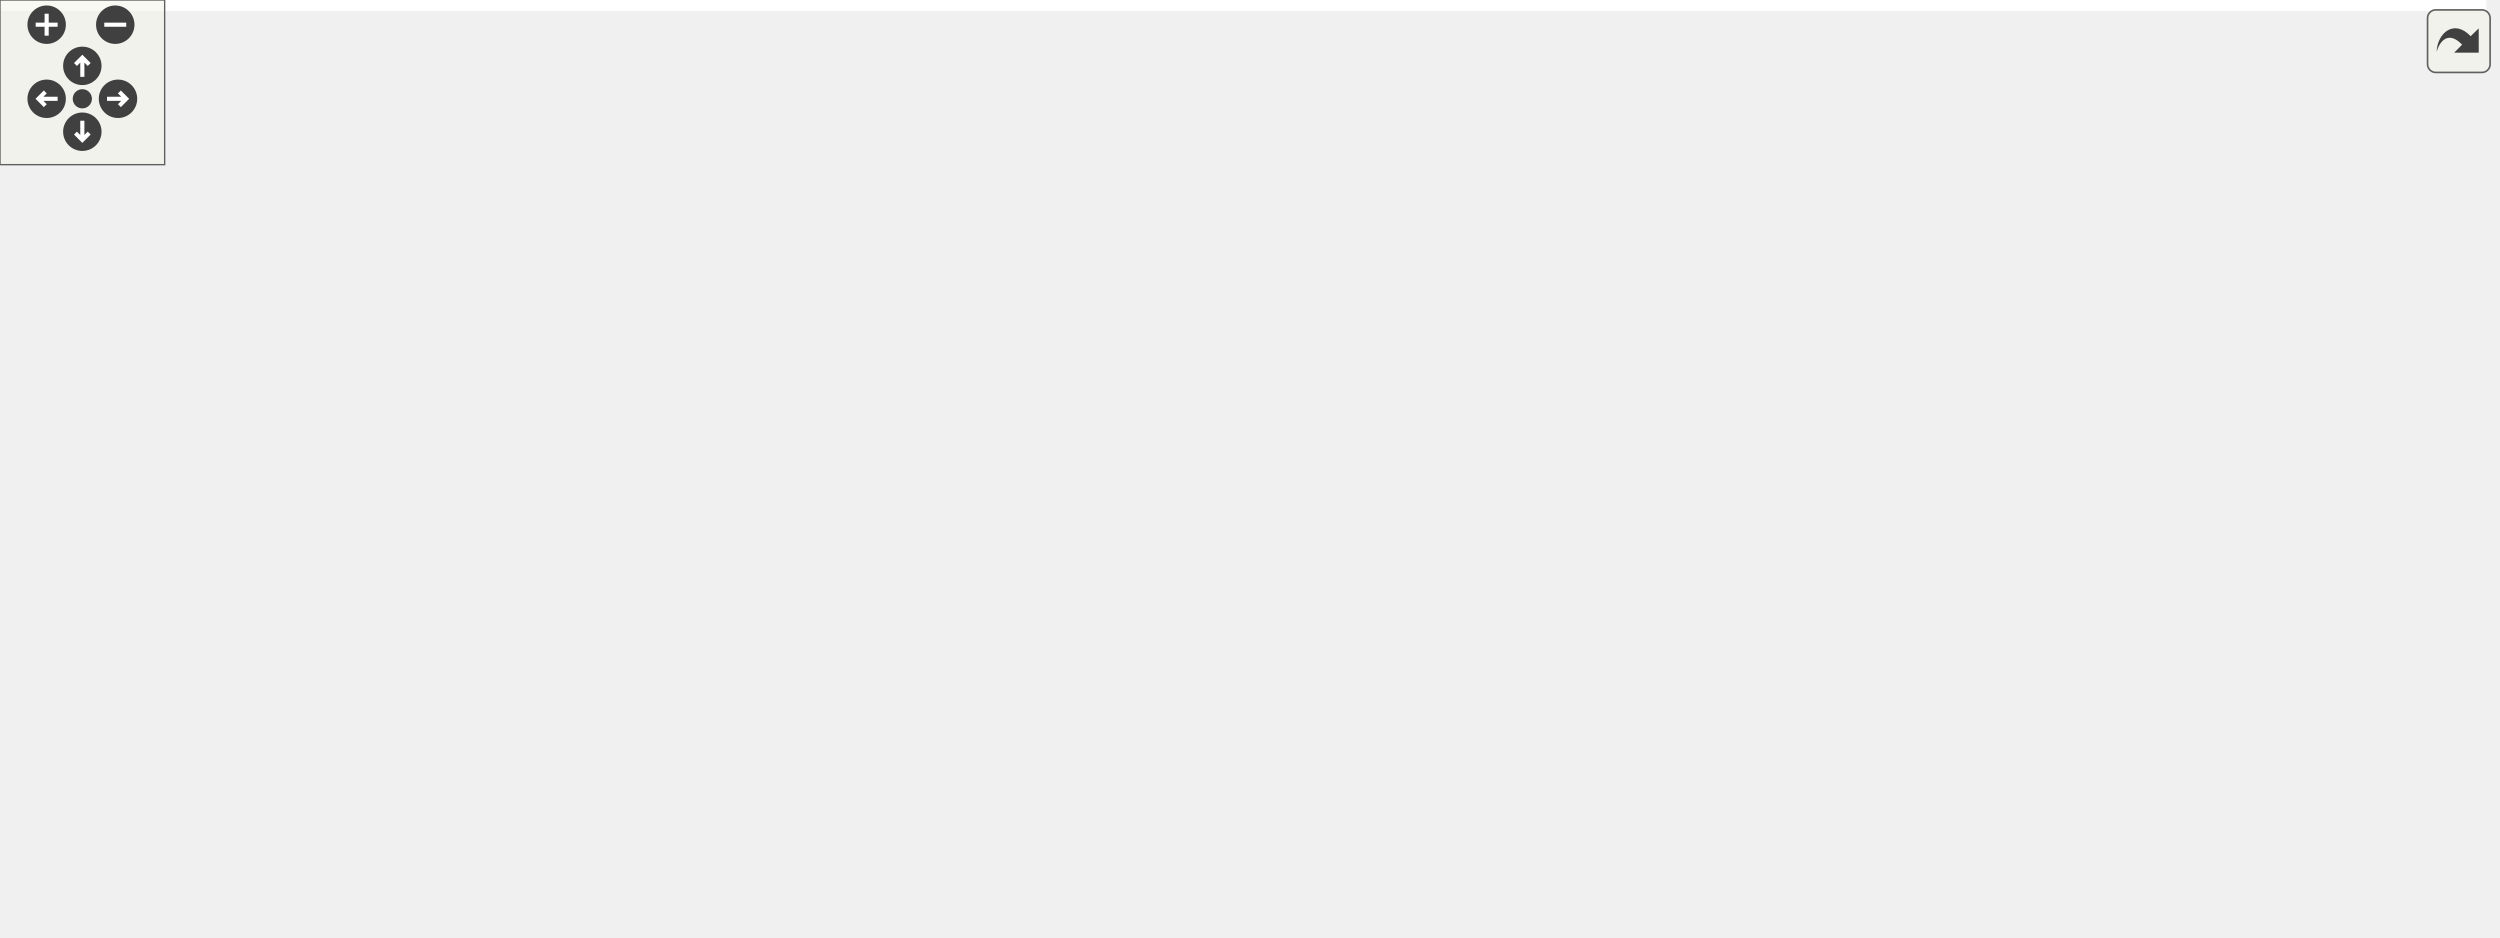
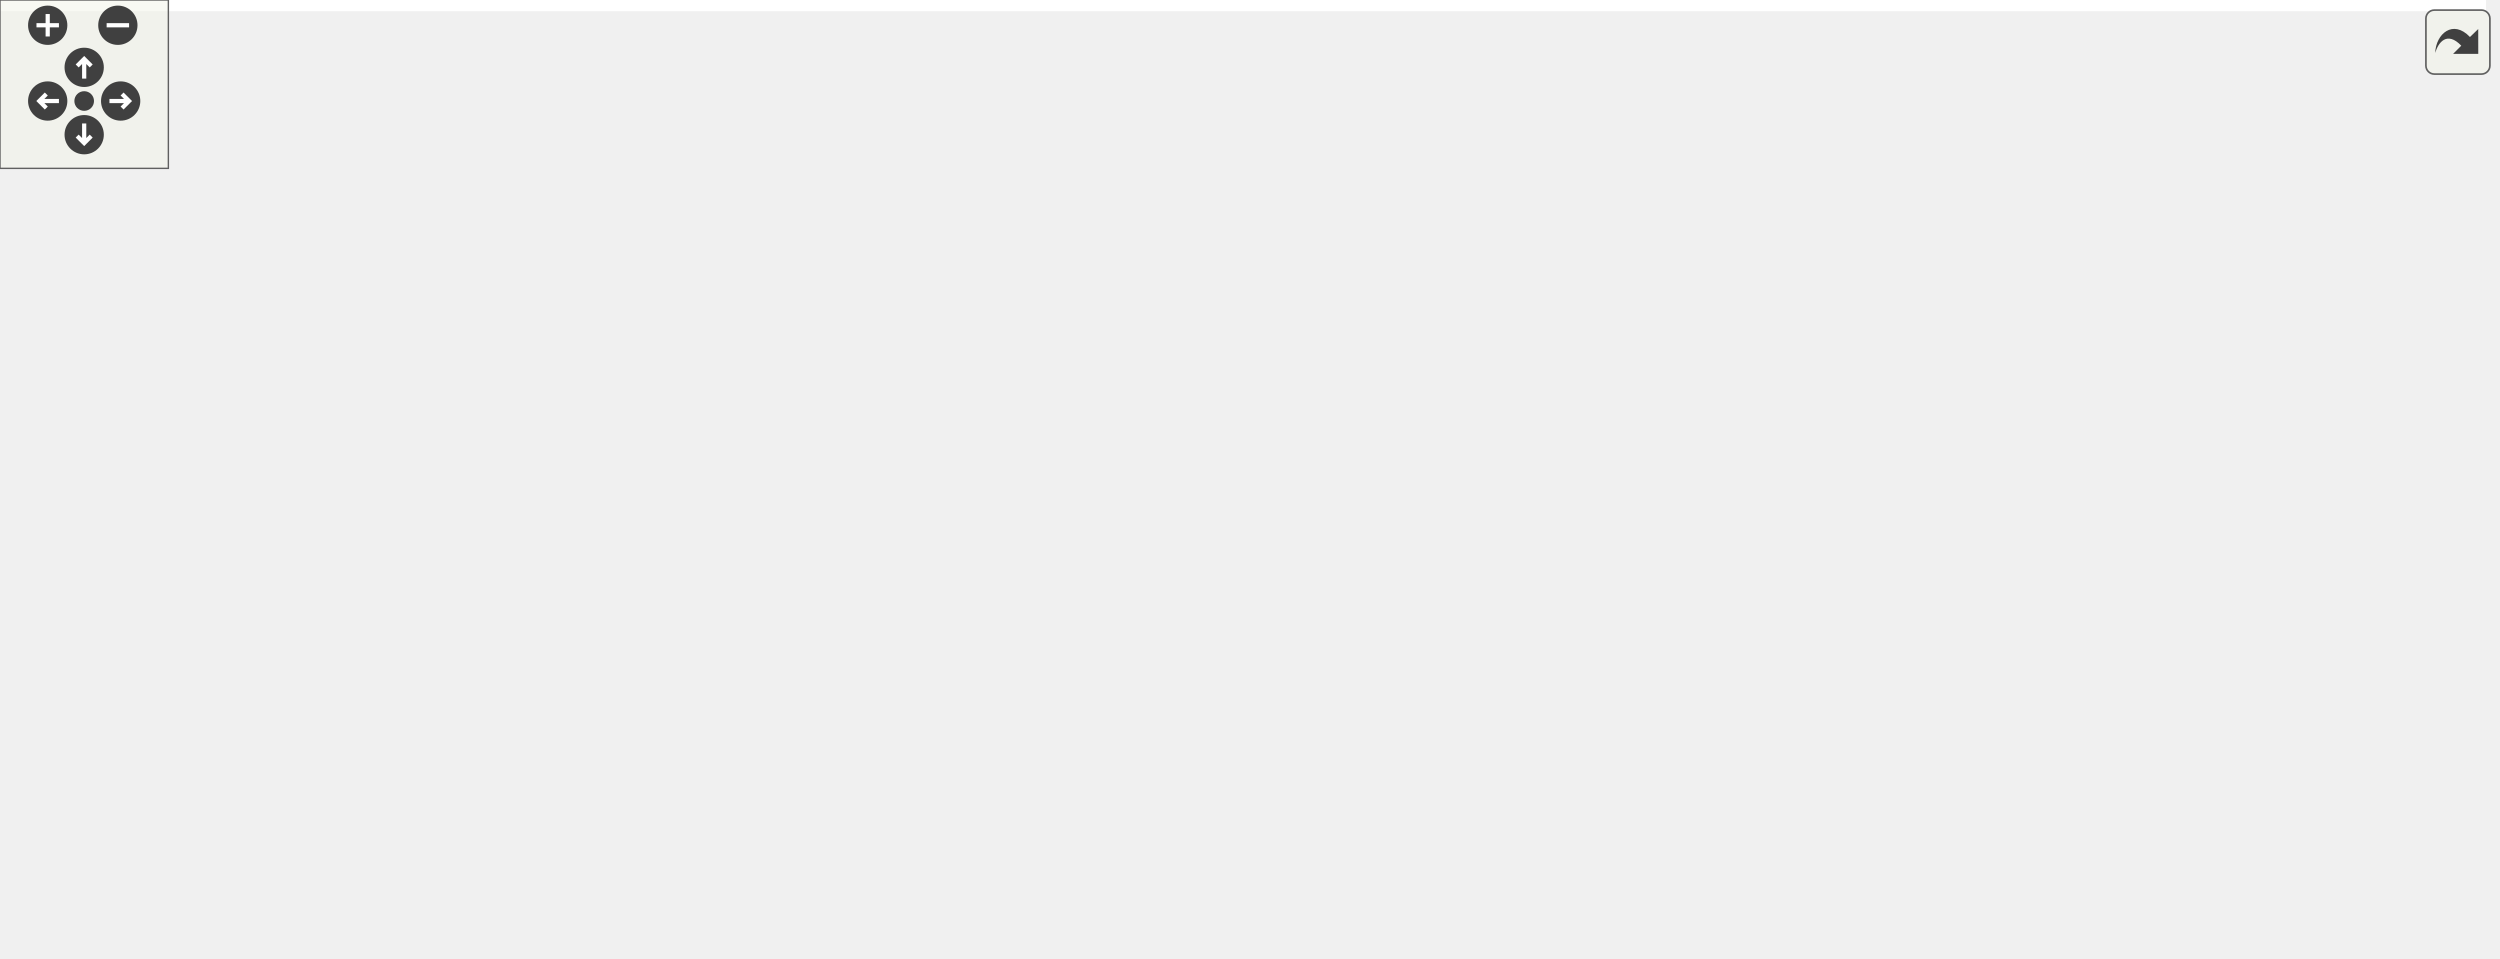
<svg xmlns="http://www.w3.org/2000/svg" xmlns:xlink="http://www.w3.org/1999/xlink" id="main" version="1.1" xml:space="preserve">
  <style type="text/css">
.edge:hover path { stroke: red; }
.edge:hover polygon { stroke: red; fill: red; }
</style>
  <defs>
    <circle id="rim" cx="0" cy="0" r="7" />
    <circle id="rim2" cx="0" cy="0" r="3.5" />
    <g id="zoomPlus">
      <use xlink:href="#rim" fill="#404040">
        <set attributeName="fill" to="#808080" begin="zoomplus.mouseover" end="zoomplus.mouseout" />
      </use>
      <path d="M-4,0h8M0,-4v8" fill="none" stroke="white" stroke-width="1.5" pointer-events="none" />
    </g>
    <g id="zoomMin">
      <use xlink:href="#rim" fill="#404040">
        <set attributeName="fill" to="#808080" begin="zoomminus.mouseover" end="zoomminus.mouseout" />
      </use>
      <path d="M-4,0h8" fill="none" stroke="white" stroke-width="1.5" pointer-events="none" />
    </g>
    <g id="dirArrow">
      <path fill="none" stroke="white" stroke-width="1.5" d="M0,-3.0v7 M-2.5,-0.5L0,-3.0L2.5,-0.5" />
    </g>
    <g id="resetDef">
      <use xlink:href="#rim2" fill="#404040">
        <set attributeName="fill" to="#808080" begin="reset.mouseover" end="reset.mouseout" />
      </use>
    </g>
  </defs>
  <svg id="graph" class="graph">
    <g id="viewport">
-       <polygon fill="white" stroke="transparent" points="-4,4 -4,-281 906,-281 906,4 -4,4" />
+       <polygon fill="white" stroke="transparent" points="-4,4 -4,-281 885.91,-281 885.91,4 -4,4" />
      <g id="node1" class="node">
        <g id="a_node1">
          <a xlink:title=" ">
-             <polygon fill="#bfbfbf" stroke="black" points="378,-246.5 378,-276.5 575,-276.5 575,-246.5 378,-246.5" />
-             <text text-anchor="start" x="386" y="-264.5" font-family="Helvetica,sans-Serif" font-size="10.00">modules/core/MarmotMechanics</text>
-             <text text-anchor="middle" x="476.5" y="-253.5" font-family="Helvetica,sans-Serif" font-size="10.00">Core/src/MarmotMaterialHyperElastic.cpp</text>
+             <polygon fill="#bfbfbf" stroke="black" points="364,-246.5 364,-276.5 561,-276.5 561,-246.5 364,-246.5" />
+             <text text-anchor="start" x="372" y="-264.5" font-family="Helvetica,sans-Serif" font-size="10.00">modules/core/MarmotMechanics</text>
+             <text text-anchor="middle" x="462.5" y="-253.5" font-family="Helvetica,sans-Serif" font-size="10.00">Core/src/MarmotMaterialHyperElastic.cpp</text>
          </a>
        </g>
      </g>
      <g id="node2" class="node">
        <g id="a_node2">
+           <a xlink:href="MarmotMaterialHyperElastic_8h.html" target="_top" xlink:title=" ">
+             <polygon fill="white" stroke="black" points="23.5,-179.5 23.5,-209.5 169.5,-209.5 169.5,-179.5 23.5,-179.5" />
+             <text text-anchor="start" x="31.5" y="-197.5" font-family="Helvetica,sans-Serif" font-size="10.00">Marmot/MarmotMaterialHyper</text>
+             <text text-anchor="middle" x="96.5" y="-186.5" font-family="Helvetica,sans-Serif" font-size="10.00">Elastic.h</text>
+           </a>
+         </g>
+       </g>
+       <g id="edge1" class="edge">
+         <path fill="none" stroke="midnightblue" d="M383.53,-246.48C323.42,-235.8 240.87,-221.14 179.73,-210.28" />
+         <polygon fill="midnightblue" stroke="midnightblue" points="180.18,-206.81 169.72,-208.5 178.96,-213.7 180.18,-206.81" />
+       </g>
+       <g id="node7" class="node">
+         <g id="a_node7">
          <a xlink:href="MarmotConstants_8h.html" target="_top" xlink:title=" ">
-             <polygon fill="white" stroke="black" points="0,-123.5 0,-142.5 137,-142.5 137,-123.5 0,-123.5" />
-             <text text-anchor="middle" x="68.5" y="-130.5" font-family="Helvetica,sans-Serif" font-size="10.00">Marmot/MarmotConstants.h</text>
-           </a>
-         </g>
-       </g>
-       <g id="edge1" class="edge">
-         <path fill="none" stroke="midnightblue" d="M377.78,-256.87C284.15,-251.68 151.71,-239.28 109.5,-210 89.91,-196.41 78.84,-170.39 73.26,-152.61" />
-         <polygon fill="midnightblue" stroke="midnightblue" points="76.57,-151.46 70.47,-142.8 69.84,-153.38 76.57,-151.46" />
-       </g>
-       <g id="node4" class="node">
-         <g id="a_node4">
+             <polygon fill="white" stroke="black" points="727,-123.5 727,-142.5 864,-142.5 864,-123.5 727,-123.5" />
+             <text text-anchor="middle" x="795.5" y="-130.5" font-family="Helvetica,sans-Serif" font-size="10.00">Marmot/MarmotConstants.h</text>
+           </a>
+         </g>
+       </g>
+       <g id="edge6" class="edge">
+         <path fill="none" stroke="midnightblue" d="M561.21,-252.98C608.93,-246.31 665.83,-233.73 712.5,-210 741.24,-195.39 767.41,-168.04 782.39,-150.44" />
+         <polygon fill="midnightblue" stroke="midnightblue" points="785.13,-152.62 788.8,-142.69 779.73,-148.16 785.13,-152.62" />
+       </g>
+       <g id="node9" class="node">
+         <g id="a_node9">
          <a xlink:href="MarmotJournal_8h.html" target="_top" xlink:title=" ">
-             <polygon fill="white" stroke="black" points="487,-67.5 487,-86.5 612,-86.5 612,-67.5 487,-67.5" />
-             <text text-anchor="middle" x="549.5" y="-74.5" font-family="Helvetica,sans-Serif" font-size="10.00">Marmot/MarmotJournal.h</text>
-           </a>
-         </g>
-       </g>
-       <g id="edge3" class="edge">
-         <path fill="none" stroke="midnightblue" d="M481.75,-246.31C487.81,-230.01 498.15,-202.49 507.5,-179 519.11,-149.84 533.24,-116.23 541.79,-96.07" />
-         <polygon fill="midnightblue" stroke="midnightblue" points="545.12,-97.18 545.81,-86.61 538.68,-94.44 545.12,-97.18" />
-       </g>
-       <g id="node5" class="node">
-         <g id="a_node5">
-           <a xlink:title=" ">
-             <polygon fill="white" stroke="#bfbfbf" points="629.5,-6 629.5,-25 683.5,-25 683.5,-6 629.5,-6" />
-             <text text-anchor="middle" x="656.5" y="-13" font-family="Helvetica,sans-Serif" font-size="10.00">iostream</text>
+             <polygon fill="white" stroke="black" points="183,-67.5 183,-86.5 308,-86.5 308,-67.5 183,-67.5" />
+             <text text-anchor="middle" x="245.5" y="-74.5" font-family="Helvetica,sans-Serif" font-size="10.00">Marmot/MarmotJournal.h</text>
+           </a>
+         </g>
+       </g>
+       <g id="edge8" class="edge">
+         <path fill="none" stroke="midnightblue" d="M363.84,-251.44C308.29,-244.07 246.68,-231.3 229.5,-210 202.9,-177.02 222.67,-123.47 235.99,-95.81" />
+         <polygon fill="midnightblue" stroke="midnightblue" points="239.27,-97.07 240.67,-86.57 233.03,-93.91 239.27,-97.07" />
+       </g>
+       <g id="node10" class="node">
+         <g id="a_node10">
+           <a xlink:title=" ">
+             <polygon fill="white" stroke="#bfbfbf" points="610.5,-6 610.5,-25 664.5,-25 664.5,-6 610.5,-6" />
+             <text text-anchor="middle" x="637.5" y="-13" font-family="Helvetica,sans-Serif" font-size="10.00">iostream</text>
          </a>
        </g>
      </g>
      <g id="edge32" class="edge">
-         <path fill="none" stroke="midnightblue" d="M575.08,-250.79C602.28,-243.46 629.51,-231.01 648.5,-210 691.67,-162.25 680.76,-130.7 671.5,-67 669.91,-56.08 666.49,-44.24 663.32,-34.77" />
-         <polygon fill="midnightblue" stroke="midnightblue" points="666.59,-33.52 659.95,-25.27 659.99,-35.86 666.59,-33.52" />
-       </g>
-       <g id="node8" class="node">
-         <g id="a_node8">
+         <path fill="none" stroke="midnightblue" d="M561.04,-250.76C616.83,-243.34 687.29,-230.76 747.5,-210 807.46,-189.32 840.83,-197.37 873.5,-143 921.06,-63.84 752.69,-31.36 674.88,-20.78" />
+         <polygon fill="midnightblue" stroke="midnightblue" points="674.9,-17.26 664.53,-19.43 673.99,-24.2 674.9,-17.26" />
+       </g>
+       <g id="node12" class="node">
+         <g id="a_node12">
          <a xlink:href="MarmotKinematics_8h.html" target="_top" xlink:title=" ">
-             <polygon fill="white" stroke="black" points="253.5,-185 253.5,-204 395.5,-204 395.5,-185 253.5,-185" />
-             <text text-anchor="middle" x="324.5" y="-192" font-family="Helvetica,sans-Serif" font-size="10.00">Marmot/MarmotKinematics.h</text>
-           </a>
-         </g>
-       </g>
-       <g id="edge7" class="edge">
-         <path fill="none" stroke="midnightblue" d="M443.52,-246.4C416.73,-234.94 379.31,-218.94 353.62,-207.95" />
-         <polygon fill="midnightblue" stroke="midnightblue" points="354.96,-204.72 344.39,-204.01 352.21,-211.16 354.96,-204.72" />
-       </g>
-       <g id="node13" class="node">
-         <g id="a_node13">
+             <polygon fill="white" stroke="black" points="238.5,-185 238.5,-204 380.5,-204 380.5,-185 238.5,-185" />
+             <text text-anchor="middle" x="309.5" y="-192" font-family="Helvetica,sans-Serif" font-size="10.00">Marmot/MarmotKinematics.h</text>
+           </a>
+         </g>
+       </g>
+       <g id="edge12" class="edge">
+         <path fill="none" stroke="midnightblue" d="M429.3,-246.4C402.34,-234.94 364.67,-218.94 338.81,-207.95" />
+         <polygon fill="midnightblue" stroke="midnightblue" points="340.1,-204.7 329.52,-204.01 337.36,-211.14 340.1,-204.7" />
+       </g>
+       <g id="node17" class="node">
+         <g id="a_node17">
          <a xlink:href="MarmotVoigt_8h.html" target="_top" xlink:title=" ">
-             <polygon fill="white" stroke="black" points="343.5,-123.5 343.5,-142.5 459.5,-142.5 459.5,-123.5 343.5,-123.5" />
-             <text text-anchor="middle" x="401.5" y="-130.5" font-family="Helvetica,sans-Serif" font-size="10.00">Marmot/MarmotVoigt.h</text>
+             <polygon fill="white" stroke="black" points="308.5,-123.5 308.5,-142.5 424.5,-142.5 424.5,-123.5 308.5,-123.5" />
+             <text text-anchor="middle" x="366.5" y="-130.5" font-family="Helvetica,sans-Serif" font-size="10.00">Marmot/MarmotVoigt.h</text>
          </a>
        </g>
      </g>
      <g id="edge31" class="edge">
-         <path fill="none" stroke="midnightblue" d="M468.19,-246.48C454.45,-223.31 427.04,-177.07 411.99,-151.69" />
-         <polygon fill="midnightblue" stroke="midnightblue" points="414.82,-149.61 406.71,-142.79 408.8,-153.18 414.82,-149.61" />
-       </g>
-       <g id="node14" class="node">
-         <g id="a_node14">
-           <a xlink:href="MarmotMaterialHyperElastic_8h.html" target="_top" xlink:title=" ">
-             <polygon fill="white" stroke="black" points="732.5,-179.5 732.5,-209.5 878.5,-209.5 878.5,-179.5 732.5,-179.5" />
-             <text text-anchor="start" x="740.5" y="-197.5" font-family="Helvetica,sans-Serif" font-size="10.00">Marmot/MarmotMaterialHyper</text>
-             <text text-anchor="middle" x="805.5" y="-186.5" font-family="Helvetica,sans-Serif" font-size="10.00">Elastic.h</text>
-           </a>
-         </g>
-       </g>
-       <g id="edge16" class="edge">
-         <path fill="none" stroke="midnightblue" d="M547.48,-246.48C599.5,-236.2 670.2,-222.23 724.43,-211.52" />
-         <polygon fill="midnightblue" stroke="midnightblue" points="725.23,-214.93 734.36,-209.55 723.87,-208.06 725.23,-214.93" />
+         <path fill="none" stroke="midnightblue" d="M451.86,-246.48C434.12,-223.1 398.57,-176.25 379.42,-151.02" />
+         <polygon fill="midnightblue" stroke="midnightblue" points="382,-148.64 373.17,-142.79 376.43,-152.87 382,-148.64" />
      </g>
      <g id="node18" class="node">
        <g id="a_node18">
          <a xlink:href="MarmotMath_8h.html" target="_top" xlink:title=" ">
-             <polygon fill="white" stroke="black" points="119,-185 119,-204 234,-204 234,-185 119,-185" />
-             <text text-anchor="middle" x="176.5" y="-192" font-family="Helvetica,sans-Serif" font-size="10.00">Marmot/MarmotMath.h</text>
+             <polygon fill="white" stroke="black" points="588,-185 588,-204 703,-204 703,-185 588,-185" />
+             <text text-anchor="middle" x="645.5" y="-192" font-family="Helvetica,sans-Serif" font-size="10.00">Marmot/MarmotMath.h</text>
          </a>
        </g>
      </g>
      <g id="edge21" class="edge">
-         <path fill="none" stroke="midnightblue" d="M411.77,-246.48C356.02,-234.4 276.72,-217.21 225.94,-206.21" />
-         <polygon fill="midnightblue" stroke="midnightblue" points="226.38,-202.73 215.86,-204.03 224.9,-209.57 226.38,-202.73" />
+         <path fill="none" stroke="midnightblue" d="M502.21,-246.4C535.03,-234.74 581.1,-218.37 612.06,-207.38" />
+         <polygon fill="midnightblue" stroke="midnightblue" points="613.3,-210.65 621.55,-204.01 610.95,-204.06 613.3,-210.65" />
      </g>
      <g id="node20" class="node">
        <g id="a_node20">
          <a xlink:href="MarmotTensor_8h.html" target="_top" xlink:title=" ">
-             <polygon fill="white" stroke="black" points="516,-185 516,-204 639,-204 639,-185 516,-185" />
-             <text text-anchor="middle" x="577.5" y="-192" font-family="Helvetica,sans-Serif" font-size="10.00">Marmot/MarmotTensor.h</text>
+             <polygon fill="white" stroke="black" points="445,-185 445,-204 568,-204 568,-185 445,-185" />
+             <text text-anchor="middle" x="506.5" y="-192" font-family="Helvetica,sans-Serif" font-size="10.00">Marmot/MarmotTensor.h</text>
          </a>
        </g>
      </g>
      <g id="edge25" class="edge">
-         <path fill="none" stroke="midnightblue" d="M498.42,-246.4C515.35,-235.5 538.69,-220.48 555.62,-209.58" />
-         <polygon fill="midnightblue" stroke="midnightblue" points="557.77,-212.36 564.28,-204.01 553.98,-206.48 557.77,-212.36" />
+         <path fill="none" stroke="midnightblue" d="M472.05,-246.4C478.77,-236.46 487.81,-223.11 494.94,-212.57" />
+         <polygon fill="midnightblue" stroke="midnightblue" points="497.91,-214.44 500.61,-204.19 492.11,-210.51 497.91,-214.44" />
      </g>
      <g id="node3" class="node">
        <g id="a_node3">
-           <a xlink:title=" ">
-             <polygon fill="white" stroke="#bfbfbf" points="46.5,-67.5 46.5,-86.5 90.5,-86.5 90.5,-67.5 46.5,-67.5" />
-             <text text-anchor="middle" x="68.5" y="-74.5" font-family="Helvetica,sans-Serif" font-size="10.00">cmath</text>
+           <a xlink:href="MarmotMaterialMechanical_8h.html" target="_top" xlink:title=" ">
+             <polygon fill="white" stroke="black" points="0,-123.5 0,-142.5 177,-142.5 177,-123.5 0,-123.5" />
+             <text text-anchor="middle" x="88.5" y="-130.5" font-family="Helvetica,sans-Serif" font-size="10.00">Marmot/MarmotMaterialMechanical.h</text>
          </a>
        </g>
      </g>
      <g id="edge2" class="edge">
-         <path fill="none" stroke="midnightblue" d="M68.5,-123.08C68.5,-116.01 68.5,-105.86 68.5,-96.99" />
-         <polygon fill="midnightblue" stroke="midnightblue" points="72,-96.75 68.5,-86.75 65,-96.75 72,-96.75" />
+         <path fill="none" stroke="midnightblue" d="M94.6,-179.4C93.53,-171.38 92.16,-161.23 91,-152.57" />
+         <polygon fill="midnightblue" stroke="midnightblue" points="94.47,-152.1 89.66,-142.66 87.53,-153.04 94.47,-152.1" />
+       </g>
+       <g id="node4" class="node">
+         <g id="a_node4">
+           <a xlink:href="MarmotMaterial_8h.html" target="_top" xlink:title=" ">
+             <polygon fill="white" stroke="black" points="24.5,-67.5 24.5,-86.5 152.5,-86.5 152.5,-67.5 24.5,-67.5" />
+             <text text-anchor="middle" x="88.5" y="-74.5" font-family="Helvetica,sans-Serif" font-size="10.00">Marmot/MarmotMaterial.h</text>
+           </a>
+         </g>
+       </g>
+       <g id="edge3" class="edge">
+         <path fill="none" stroke="midnightblue" d="M88.5,-123.08C88.5,-116.01 88.5,-105.86 88.5,-96.99" />
+         <polygon fill="midnightblue" stroke="midnightblue" points="92,-96.75 88.5,-86.75 85,-96.75 92,-96.75" />
+       </g>
+       <g id="node5" class="node">
+         <g id="a_node5">
+           <a xlink:href="MarmotUtils_8h.html" target="_top" xlink:title=" ">
+             <polygon fill="white" stroke="black" points="29,-6 29,-25 142,-25 142,-6 29,-6" />
+             <text text-anchor="middle" x="85.5" y="-13" font-family="Helvetica,sans-Serif" font-size="10.00">Marmot/MarmotUtils.h</text>
+           </a>
+         </g>
      </g>
      <g id="edge4" class="edge">
-         <path fill="none" stroke="midnightblue" d="M564.83,-67.48C582.47,-57.67 611.66,-41.43 632.36,-29.92" />
-         <polygon fill="midnightblue" stroke="midnightblue" points="634.16,-32.93 641.2,-25.01 630.76,-26.81 634.16,-32.93" />
+         <path fill="none" stroke="midnightblue" d="M88.07,-67.48C87.65,-59.08 86.99,-45.98 86.44,-35.16" />
+         <polygon fill="midnightblue" stroke="midnightblue" points="89.93,-34.82 85.93,-25.01 82.94,-35.17 89.93,-34.82" />
      </g>
      <g id="node6" class="node">
        <g id="a_node6">
          <a xlink:title=" ">
-             <polygon fill="white" stroke="#bfbfbf" points="523.5,-6 523.5,-25 575.5,-25 575.5,-6 523.5,-6" />
-             <text text-anchor="middle" x="549.5" y="-13" font-family="Helvetica,sans-Serif" font-size="10.00">sstream</text>
+             <polygon fill="white" stroke="#bfbfbf" points="160,-6 160,-25 201,-25 201,-6 160,-6" />
+             <text text-anchor="middle" x="180.5" y="-13" font-family="Helvetica,sans-Serif" font-size="10.00">string</text>
          </a>
        </g>
      </g>
      <g id="edge5" class="edge">
-         <path fill="none" stroke="midnightblue" d="M549.5,-67.48C549.5,-59.08 549.5,-45.98 549.5,-35.16" />
-         <polygon fill="midnightblue" stroke="midnightblue" points="553,-35.01 549.5,-25.01 546,-35.01 553,-35.01" />
-       </g>
-       <g id="node7" class="node">
-         <g id="a_node7">
-           <a xlink:title=" ">
-             <polygon fill="white" stroke="#bfbfbf" points="702,-6 702,-25 743,-25 743,-6 702,-6" />
-             <text text-anchor="middle" x="722.5" y="-13" font-family="Helvetica,sans-Serif" font-size="10.00">string</text>
-           </a>
-         </g>
-       </g>
-       <g id="edge6" class="edge">
-         <path fill="none" stroke="midnightblue" d="M581.2,-67.46C610.49,-59.23 655,-45.87 692.5,-31 693.88,-30.45 695.28,-29.87 696.69,-29.27" />
-         <polygon fill="midnightblue" stroke="midnightblue" points="698.23,-32.41 705.87,-25.07 695.32,-26.04 698.23,-32.41" />
-       </g>
-       <g id="edge8" class="edge">
-         <path fill="none" stroke="midnightblue" d="M322.88,-184.81C320.67,-170.03 318.61,-139.96 334.5,-123 353.73,-102.46 422.23,-90.65 476.81,-84.33" />
-         <polygon fill="midnightblue" stroke="midnightblue" points="477.27,-87.8 486.82,-83.21 476.5,-80.84 477.27,-87.8" />
-       </g>
-       <g id="node9" class="node">
-         <g id="a_node9">
-           <a xlink:href="MarmotTypedefs_8h.html" target="_top" xlink:title=" ">
-             <polygon fill="white" stroke="black" points="239,-67.5 239,-86.5 372,-86.5 372,-67.5 239,-67.5" />
-             <text text-anchor="middle" x="305.5" y="-74.5" font-family="Helvetica,sans-Serif" font-size="10.00">Marmot/MarmotTypedefs.h</text>
-           </a>
-         </g>
+         <path fill="none" stroke="midnightblue" d="M101.68,-67.48C116.57,-57.84 141.04,-42.02 158.77,-30.55" />
+         <polygon fill="midnightblue" stroke="midnightblue" points="160.85,-33.38 167.34,-25.01 157.05,-27.5 160.85,-33.38" />
+       </g>
+       <g id="node8" class="node">
+         <g id="a_node8">
+           <a xlink:title=" ">
+             <polygon fill="white" stroke="#bfbfbf" points="773.5,-67.5 773.5,-86.5 817.5,-86.5 817.5,-67.5 773.5,-67.5" />
+             <text text-anchor="middle" x="795.5" y="-74.5" font-family="Helvetica,sans-Serif" font-size="10.00">cmath</text>
+           </a>
+         </g>
+       </g>
+       <g id="edge7" class="edge">
+         <path fill="none" stroke="midnightblue" d="M795.5,-123.08C795.5,-116.01 795.5,-105.86 795.5,-96.99" />
+         <polygon fill="midnightblue" stroke="midnightblue" points="799,-96.75 795.5,-86.75 792,-96.75 799,-96.75" />
+       </g>
+       <g id="edge11" class="edge">
+         <path fill="none" stroke="midnightblue" d="M236.19,-67.48C226.05,-58.2 209.64,-43.17 197.25,-31.83" />
+         <polygon fill="midnightblue" stroke="midnightblue" points="199.54,-29.18 189.8,-25.01 194.81,-34.34 199.54,-29.18" />
      </g>
      <g id="edge9" class="edge">
-         <path fill="none" stroke="midnightblue" d="M319.23,-184.96C313.56,-175.22 304.89,-158.63 301.5,-143 298.16,-127.62 299.64,-109.74 301.68,-96.64" />
-         <polygon fill="midnightblue" stroke="midnightblue" points="305.17,-96.99 303.51,-86.53 298.28,-95.74 305.17,-96.99" />
-       </g>
-       <g id="edge13" class="edge">
-         <path fill="none" stroke="midnightblue" d="M335.53,-184.98C347.77,-175.52 367.73,-160.1 382.49,-148.69" />
-         <polygon fill="midnightblue" stroke="midnightblue" points="384.72,-151.39 390.49,-142.51 380.44,-145.85 384.72,-151.39" />
-       </g>
-       <g id="node10" class="node">
-         <g id="a_node10">
-           <a xlink:title=" ">
-             <polygon fill="white" stroke="#bfbfbf" points="187.5,-6 187.5,-25 251.5,-25 251.5,-6 187.5,-6" />
-             <text text-anchor="middle" x="219.5" y="-13" font-family="Helvetica,sans-Serif" font-size="10.00">Eigen/Core</text>
-           </a>
-         </g>
-       </g>
-       <g id="edge10" class="edge">
-         <path fill="none" stroke="midnightblue" d="M293.18,-67.48C279.38,-57.93 256.8,-42.31 240.27,-30.87" />
-         <polygon fill="midnightblue" stroke="midnightblue" points="242.01,-27.82 231.8,-25.01 238.03,-33.58 242.01,-27.82" />
+         <path fill="none" stroke="midnightblue" d="M308.1,-70.04C394.99,-61.44 547.54,-45.03 601.5,-31 604.01,-30.35 606.58,-29.56 609.13,-28.7" />
+         <polygon fill="midnightblue" stroke="midnightblue" points="610.61,-31.89 618.75,-25.11 608.16,-25.33 610.61,-31.89" />
      </g>
      <g id="node11" class="node">
        <g id="a_node11">
          <a xlink:title=" ">
-             <polygon fill="white" stroke="#bfbfbf" points="270,-6 270,-25 341,-25 341,-6 270,-6" />
-             <text text-anchor="middle" x="305.5" y="-13" font-family="Helvetica,sans-Serif" font-size="10.00">Eigen/Dense</text>
-           </a>
-         </g>
-       </g>
-       <g id="edge11" class="edge">
-         <path fill="none" stroke="midnightblue" d="M305.5,-67.48C305.5,-59.08 305.5,-45.98 305.5,-35.16" />
-         <polygon fill="midnightblue" stroke="midnightblue" points="309,-35.01 305.5,-25.01 302,-35.01 309,-35.01" />
-       </g>
-       <g id="node12" class="node">
-         <g id="a_node12">
-           <a xlink:title=" ">
-             <polygon fill="white" stroke="#bfbfbf" points="359,-0.5 359,-30.5 490,-30.5 490,-0.5 359,-0.5" />
-             <text text-anchor="start" x="367" y="-18.5" font-family="Helvetica,sans-Serif" font-size="10.00">unsupported/Eigen/CXX11</text>
-             <text text-anchor="middle" x="424.5" y="-7.5" font-family="Helvetica,sans-Serif" font-size="10.00">/Tensor</text>
-           </a>
-         </g>
-       </g>
-       <g id="edge12" class="edge">
-         <path fill="none" stroke="midnightblue" d="M322.55,-67.48C339.42,-59.04 365.79,-45.86 387.48,-35.01" />
-         <polygon fill="midnightblue" stroke="midnightblue" points="389.08,-38.13 396.45,-30.52 385.94,-31.86 389.08,-38.13" />
+             <polygon fill="white" stroke="#bfbfbf" points="219.5,-6 219.5,-25 271.5,-25 271.5,-6 219.5,-6" />
+             <text text-anchor="middle" x="245.5" y="-13" font-family="Helvetica,sans-Serif" font-size="10.00">sstream</text>
+           </a>
+         </g>
+       </g>
+       <g id="edge10" class="edge">
+         <path fill="none" stroke="midnightblue" d="M245.5,-67.48C245.5,-59.08 245.5,-45.98 245.5,-35.16" />
+         <polygon fill="midnightblue" stroke="midnightblue" points="249,-35.01 245.5,-25.01 242,-35.01 249,-35.01" />
+       </g>
+       <g id="edge13" class="edge">
+         <path fill="none" stroke="midnightblue" d="M300.04,-184.66C290.39,-175.19 275.59,-159.29 266.5,-143 258.37,-128.44 252.84,-110.26 249.5,-96.83" />
+         <polygon fill="midnightblue" stroke="midnightblue" points="252.86,-95.82 247.2,-86.86 246.04,-97.39 252.86,-95.82" />
+       </g>
+       <g id="node13" class="node">
+         <g id="a_node13">
+           <a xlink:href="MarmotTypedefs_8h.html" target="_top" xlink:title=" ">
+             <polygon fill="white" stroke="black" points="378,-67.5 378,-86.5 511,-86.5 511,-67.5 378,-67.5" />
+             <text text-anchor="middle" x="444.5" y="-74.5" font-family="Helvetica,sans-Serif" font-size="10.00">Marmot/MarmotTypedefs.h</text>
+           </a>
+         </g>
      </g>
      <g id="edge14" class="edge">
-         <path fill="none" stroke="midnightblue" d="M424.95,-123.44C449.63,-114.44 488.69,-100.19 516.48,-90.05" />
-         <polygon fill="midnightblue" stroke="midnightblue" points="517.96,-93.23 526.16,-86.52 515.56,-86.66 517.96,-93.23" />
+         <path fill="none" stroke="midnightblue" d="M304.61,-184.72C297.32,-170.34 285.86,-141.51 299.5,-123 315.51,-101.27 341.92,-89.72 367.84,-83.69" />
+         <polygon fill="midnightblue" stroke="midnightblue" points="368.65,-87.1 377.73,-81.64 367.23,-80.24 368.65,-87.1" />
+       </g>
+       <g id="edge18" class="edge">
+         <path fill="none" stroke="midnightblue" d="M317.67,-184.98C326.39,-175.87 340.4,-161.24 351.19,-149.98" />
+         <polygon fill="midnightblue" stroke="midnightblue" points="353.96,-152.15 358.35,-142.51 348.9,-147.31 353.96,-152.15" />
+       </g>
+       <g id="node14" class="node">
+         <g id="a_node14">
+           <a xlink:title=" ">
+             <polygon fill="white" stroke="#bfbfbf" points="528.5,-6 528.5,-25 592.5,-25 592.5,-6 528.5,-6" />
+             <text text-anchor="middle" x="560.5" y="-13" font-family="Helvetica,sans-Serif" font-size="10.00">Eigen/Core</text>
+           </a>
+         </g>
      </g>
      <g id="edge15" class="edge">
-         <path fill="none" stroke="midnightblue" d="M386.08,-123.32C370.96,-114.82 347.68,-101.73 330.03,-91.8" />
-         <polygon fill="midnightblue" stroke="midnightblue" points="331.32,-88.51 320.89,-86.65 327.89,-94.61 331.32,-88.51" />
+         <path fill="none" stroke="midnightblue" d="M461.12,-67.48C480.42,-57.58 512.46,-41.14 534.93,-29.62" />
+         <polygon fill="midnightblue" stroke="midnightblue" points="536.61,-32.69 543.91,-25.01 533.42,-26.46 536.61,-32.69" />
      </g>
      <g id="node15" class="node">
        <g id="a_node15">
-           <a xlink:href="MarmotMaterialMechanical_8h.html" target="_top" xlink:title=" ">
-             <polygon fill="white" stroke="black" points="725,-123.5 725,-142.5 902,-142.5 902,-123.5 725,-123.5" />
-             <text text-anchor="middle" x="813.5" y="-130.5" font-family="Helvetica,sans-Serif" font-size="10.00">Marmot/MarmotMaterialMechanical.h</text>
-           </a>
-         </g>
-       </g>
-       <g id="edge17" class="edge">
-         <path fill="none" stroke="midnightblue" d="M807.4,-179.4C808.47,-171.38 809.84,-161.23 811,-152.57" />
-         <polygon fill="midnightblue" stroke="midnightblue" points="814.47,-153.04 812.34,-142.66 807.53,-152.1 814.47,-153.04" />
+           <a xlink:title=" ">
+             <polygon fill="white" stroke="#bfbfbf" points="290,-6 290,-25 361,-25 361,-6 290,-6" />
+             <text text-anchor="middle" x="325.5" y="-13" font-family="Helvetica,sans-Serif" font-size="10.00">Eigen/Dense</text>
+           </a>
+         </g>
+       </g>
+       <g id="edge16" class="edge">
+         <path fill="none" stroke="midnightblue" d="M427.45,-67.48C407.66,-57.58 374.78,-41.14 351.73,-29.62" />
+         <polygon fill="midnightblue" stroke="midnightblue" points="353.03,-26.35 342.52,-25.01 349.9,-32.61 353.03,-26.35" />
      </g>
      <g id="node16" class="node">
        <g id="a_node16">
-           <a xlink:href="MarmotMaterial_8h.html" target="_top" xlink:title=" ">
-             <polygon fill="white" stroke="black" points="749.5,-67.5 749.5,-86.5 877.5,-86.5 877.5,-67.5 749.5,-67.5" />
-             <text text-anchor="middle" x="813.5" y="-74.5" font-family="Helvetica,sans-Serif" font-size="10.00">Marmot/MarmotMaterial.h</text>
-           </a>
-         </g>
-       </g>
-       <g id="edge18" class="edge">
-         <path fill="none" stroke="midnightblue" d="M813.5,-123.08C813.5,-116.01 813.5,-105.86 813.5,-96.99" />
-         <polygon fill="midnightblue" stroke="midnightblue" points="817,-96.75 813.5,-86.75 810,-96.75 817,-96.75" />
+           <a xlink:title=" ">
+             <polygon fill="white" stroke="#bfbfbf" points="379,-0.5 379,-30.5 510,-30.5 510,-0.5 379,-0.5" />
+             <text text-anchor="start" x="387" y="-18.5" font-family="Helvetica,sans-Serif" font-size="10.00">unsupported/Eigen/CXX11</text>
+             <text text-anchor="middle" x="444.5" y="-7.5" font-family="Helvetica,sans-Serif" font-size="10.00">/Tensor</text>
+           </a>
+         </g>
+       </g>
+       <g id="edge17" class="edge">
+         <path fill="none" stroke="midnightblue" d="M444.5,-67.48C444.5,-60.47 444.5,-50.19 444.5,-40.7" />
+         <polygon fill="midnightblue" stroke="midnightblue" points="448,-40.52 444.5,-30.52 441,-40.52 448,-40.52" />
+       </g>
+       <g id="edge19" class="edge">
+         <path fill="none" stroke="midnightblue" d="M347.33,-123.44C327.59,-114.64 296.61,-100.81 274.01,-90.72" />
+         <polygon fill="midnightblue" stroke="midnightblue" points="275.14,-87.4 264.58,-86.52 272.29,-93.79 275.14,-87.4" />
      </g>
      <g id="edge20" class="edge">
-         <path fill="none" stroke="midnightblue" d="M800.46,-67.48C785.73,-57.84 761.53,-42.02 743.99,-30.55" />
-         <polygon fill="midnightblue" stroke="midnightblue" points="745.8,-27.55 735.51,-25.01 741.97,-33.41 745.8,-27.55" />
-       </g>
-       <g id="node17" class="node">
-         <g id="a_node17">
-           <a xlink:href="MarmotUtils_8h.html" target="_top" xlink:title=" ">
-             <polygon fill="white" stroke="black" points="761,-6 761,-25 874,-25 874,-6 761,-6" />
-             <text text-anchor="middle" x="817.5" y="-13" font-family="Helvetica,sans-Serif" font-size="10.00">Marmot/MarmotUtils.h</text>
-           </a>
-         </g>
-       </g>
-       <g id="edge19" class="edge">
-         <path fill="none" stroke="midnightblue" d="M814.07,-67.48C814.64,-59.08 815.52,-45.98 816.25,-35.16" />
-         <polygon fill="midnightblue" stroke="midnightblue" points="819.75,-35.22 816.93,-25.01 812.76,-34.75 819.75,-35.22" />
+         <path fill="none" stroke="midnightblue" d="M379.03,-123.32C391.09,-114.98 409.53,-102.21 423.77,-92.35" />
+         <polygon fill="midnightblue" stroke="midnightblue" points="425.77,-95.22 432,-86.65 421.78,-89.47 425.77,-95.22" />
      </g>
      <g id="edge22" class="edge">
-         <path fill="none" stroke="midnightblue" d="M161.03,-184.98C143.22,-175.17 113.76,-158.93 92.87,-147.42" />
-         <polygon fill="midnightblue" stroke="midnightblue" points="94.39,-144.27 83.95,-142.51 91.01,-150.4 94.39,-144.27" />
+         <path fill="none" stroke="midnightblue" d="M666.99,-184.98C692.61,-174.81 735.61,-157.76 764.74,-146.2" />
+         <polygon fill="midnightblue" stroke="midnightblue" points="766.04,-149.45 774.05,-142.51 763.46,-142.94 766.04,-149.45" />
      </g>
      <g id="edge23" class="edge">
-         <path fill="none" stroke="midnightblue" d="M174.8,-184.62C172.56,-170.09 170.38,-141.05 184.5,-123 197.38,-106.54 216.93,-96.1 236.58,-89.48" />
-         <polygon fill="midnightblue" stroke="midnightblue" points="237.67,-92.81 246.2,-86.53 235.62,-86.11 237.67,-92.81" />
+         <path fill="none" stroke="midnightblue" d="M655.35,-184.94C670.36,-170.87 695.6,-142.48 679.5,-123 659.61,-98.94 582.07,-87.62 521.43,-82.37" />
+         <polygon fill="midnightblue" stroke="midnightblue" points="521.34,-78.85 511.09,-81.52 520.77,-85.83 521.34,-78.85" />
      </g>
      <g id="node19" class="node">
        <g id="a_node19">
          <a xlink:title=" ">
-             <polygon fill="white" stroke="#bfbfbf" points="193.5,-123.5 193.5,-142.5 249.5,-142.5 249.5,-123.5 193.5,-123.5" />
-             <text text-anchor="middle" x="221.5" y="-130.5" font-family="Helvetica,sans-Serif" font-size="10.00">algorithm</text>
+             <polygon fill="white" stroke="#bfbfbf" points="614.5,-123.5 614.5,-142.5 670.5,-142.5 670.5,-123.5 614.5,-123.5" />
+             <text text-anchor="middle" x="642.5" y="-130.5" font-family="Helvetica,sans-Serif" font-size="10.00">algorithm</text>
          </a>
        </g>
      </g>
      <g id="edge24" class="edge">
-         <path fill="none" stroke="midnightblue" d="M182.95,-184.98C189.7,-176.05 200.47,-161.81 208.91,-150.64" />
-         <polygon fill="midnightblue" stroke="midnightblue" points="211.82,-152.6 215.06,-142.51 206.24,-148.37 211.82,-152.6" />
+         <path fill="none" stroke="midnightblue" d="M645.07,-184.98C644.65,-176.58 643.99,-163.48 643.44,-152.66" />
+         <polygon fill="midnightblue" stroke="midnightblue" points="646.93,-152.32 642.93,-142.51 639.94,-152.67 646.93,-152.32" />
      </g>
      <g id="edge26" class="edge">
-         <path fill="none" stroke="midnightblue" d="M575.4,-184.82C570.88,-166.17 560.15,-121.94 554.02,-96.63" />
-         <polygon fill="midnightblue" stroke="midnightblue" points="557.39,-95.68 551.63,-86.78 550.58,-97.33 557.39,-95.68" />
+         <path fill="none" stroke="midnightblue" d="M507.46,-184.69C508.55,-169.73 508.37,-139.39 491.5,-123 467.26,-99.45 381.54,-87.9 318.07,-82.47" />
+         <polygon fill="midnightblue" stroke="midnightblue" points="318.34,-78.98 308.08,-81.65 317.76,-85.95 318.34,-78.98" />
      </g>
      <g id="edge29" class="edge">
-         <path fill="none" stroke="midnightblue" d="M594.22,-184.97C609.03,-176.47 629.88,-161.96 640.5,-143 659.72,-108.68 659.97,-61.05 658.32,-35.13" />
-         <polygon fill="midnightblue" stroke="midnightblue" points="661.81,-34.85 657.52,-25.16 654.83,-35.41 661.81,-34.85" />
+         <path fill="none" stroke="midnightblue" d="M512.82,-184.96C533.17,-157.46 597.3,-70.82 624.79,-33.68" />
+         <polygon fill="midnightblue" stroke="midnightblue" points="627.8,-35.49 630.94,-25.37 622.17,-31.32 627.8,-35.49" />
      </g>
      <g id="edge27" class="edge">
-         <path fill="none" stroke="midnightblue" d="M566.7,-184.89C547.82,-170.24 507.16,-140.34 468.5,-123 433.94,-107.49 392.81,-96.19 360.51,-88.78" />
-         <polygon fill="midnightblue" stroke="midnightblue" points="360.87,-85.28 350.35,-86.52 359.35,-92.11 360.87,-85.28" />
+         <path fill="none" stroke="midnightblue" d="M512.76,-184.67C521.8,-170.71 536.23,-143.06 524.5,-123 515.64,-107.85 499.59,-97.41 484.19,-90.42" />
+         <polygon fill="midnightblue" stroke="midnightblue" points="485.33,-87.11 474.75,-86.51 482.65,-93.57 485.33,-87.11" />
      </g>
      <g id="edge28" class="edge">
-         <path fill="none" stroke="midnightblue" d="M552.28,-184.98C521.83,-174.68 470.45,-157.31 436.26,-145.75" />
-         <polygon fill="midnightblue" stroke="midnightblue" points="437.26,-142.4 426.67,-142.51 435.02,-149.03 437.26,-142.4" />
+         <path fill="none" stroke="midnightblue" d="M486.44,-184.98C462.74,-174.9 423.09,-158.05 395.92,-146.5" />
+         <polygon fill="midnightblue" stroke="midnightblue" points="397.09,-143.2 386.52,-142.51 394.36,-149.64 397.09,-143.2" />
      </g>
      <g id="node21" class="node">
        <g id="a_node21">
          <a xlink:title=" ">
-             <polygon fill="white" stroke="#bfbfbf" points="592,-123.5 592,-142.5 631,-142.5 631,-123.5 592,-123.5" />
-             <text text-anchor="middle" x="611.5" y="-130.5" font-family="Helvetica,sans-Serif" font-size="10.00">utility</text>
+             <polygon fill="white" stroke="#bfbfbf" points="443,-123.5 443,-142.5 482,-142.5 482,-123.5 443,-123.5" />
+             <text text-anchor="middle" x="462.5" y="-130.5" font-family="Helvetica,sans-Serif" font-size="10.00">utility</text>
          </a>
        </g>
      </g>
      <g id="edge30" class="edge">
-         <path fill="none" stroke="midnightblue" d="M582.37,-184.98C587.37,-176.23 595.29,-162.37 601.61,-151.31" />
-         <polygon fill="midnightblue" stroke="midnightblue" points="604.72,-152.93 606.64,-142.51 598.64,-149.46 604.72,-152.93" />
+         <path fill="none" stroke="midnightblue" d="M500.2,-184.98C493.6,-176.05 483.06,-161.81 474.81,-150.64" />
+         <polygon fill="midnightblue" stroke="midnightblue" points="477.55,-148.47 468.79,-142.51 471.92,-152.63 477.55,-148.47" />
      </g>
    </g>
  </svg>
  <g id="navigator" transform="translate(0 0)" fill="#404254">
    <rect fill="#f2f5e9" fill-opacity="0.5" stroke="#606060" stroke-width=".5" x="0" y="0" width="60" height="60" />
    <use id="zoomplus" xlink:href="#zoomPlus" x="17" y="9" />
    <use id="zoomminus" xlink:href="#zoomMin" x="42" y="9" />
    <use id="reset" xlink:href="#resetDef" x="30" y="36" />
    <g id="arrowUp" xlink:href="#dirArrow" transform="translate(30 24)">
      <use xlink:href="#rim" fill="#404040">
        <set attributeName="fill" to="#808080" begin="arrowUp.mouseover" end="arrowUp.mouseout" />
      </use>
      <path fill="none" stroke="white" stroke-width="1.5" d="M0,-3.0v7 M-2.5,-0.5L0,-3.0L2.5,-0.5" />
    </g>
    <g id="arrowRight" xlink:href="#dirArrow" transform="rotate(90) translate(36 -43)">
      <use xlink:href="#rim" fill="#404040">
        <set attributeName="fill" to="#808080" begin="arrowRight.mouseover" end="arrowRight.mouseout" />
      </use>
      <path fill="none" stroke="white" stroke-width="1.5" d="M0,-3.0v7 M-2.5,-0.5L0,-3.0L2.5,-0.5" />
    </g>
    <g id="arrowDown" xlink:href="#dirArrow" transform="rotate(180) translate(-30 -48)">
      <use xlink:href="#rim" fill="#404040">
        <set attributeName="fill" to="#808080" begin="arrowDown.mouseover" end="arrowDown.mouseout" />
      </use>
      <path fill="none" stroke="white" stroke-width="1.5" d="M0,-3.0v7 M-2.5,-0.5L0,-3.0L2.5,-0.5" />
    </g>
    <g id="arrowLeft" xlink:href="#dirArrow" transform="rotate(270) translate(-36 17)">
      <use xlink:href="#rim" fill="#404040">
        <set attributeName="fill" to="#808080" begin="arrowLeft.mouseover" end="arrowLeft.mouseout" />
      </use>
      <path fill="none" stroke="white" stroke-width="1.5" d="M0,-3.0v7 M-2.5,-0.5L0,-3.0L2.5,-0.5" />
    </g>
  </g>
  <svg viewBox="0 0 15 15" width="100%" height="30px" preserveAspectRatio="xMaxYMin meet">
    <g id="arrow_out" transform="scale(0.3 0.3)">
      <a xlink:href="MarmotMaterialHyperElastic_8cpp__incl_org.svg" target="_base">
        <rect id="button" ry="5" rx="5" y="6" x="6" height="38" width="38" fill="#f2f5e9" fill-opacity="0.5" stroke="#606060" stroke-width="1.0" />
        <path id="arrow" d="M 11.5,31.437 C 11.94,20.098 22.043,11.323 32.159,21.979 L 37.069,17.246 C 37.069,17.246 37.088,32 37.088,32 L 22.16,31.978 C 22.16,31.978 26.998,27.14 26.998,27.14 C 18.529,18.264 13.292,25.23 11.5,31.437 z" style="fill:#404040;" />
      </a>
    </g>
  </svg>
</svg>
